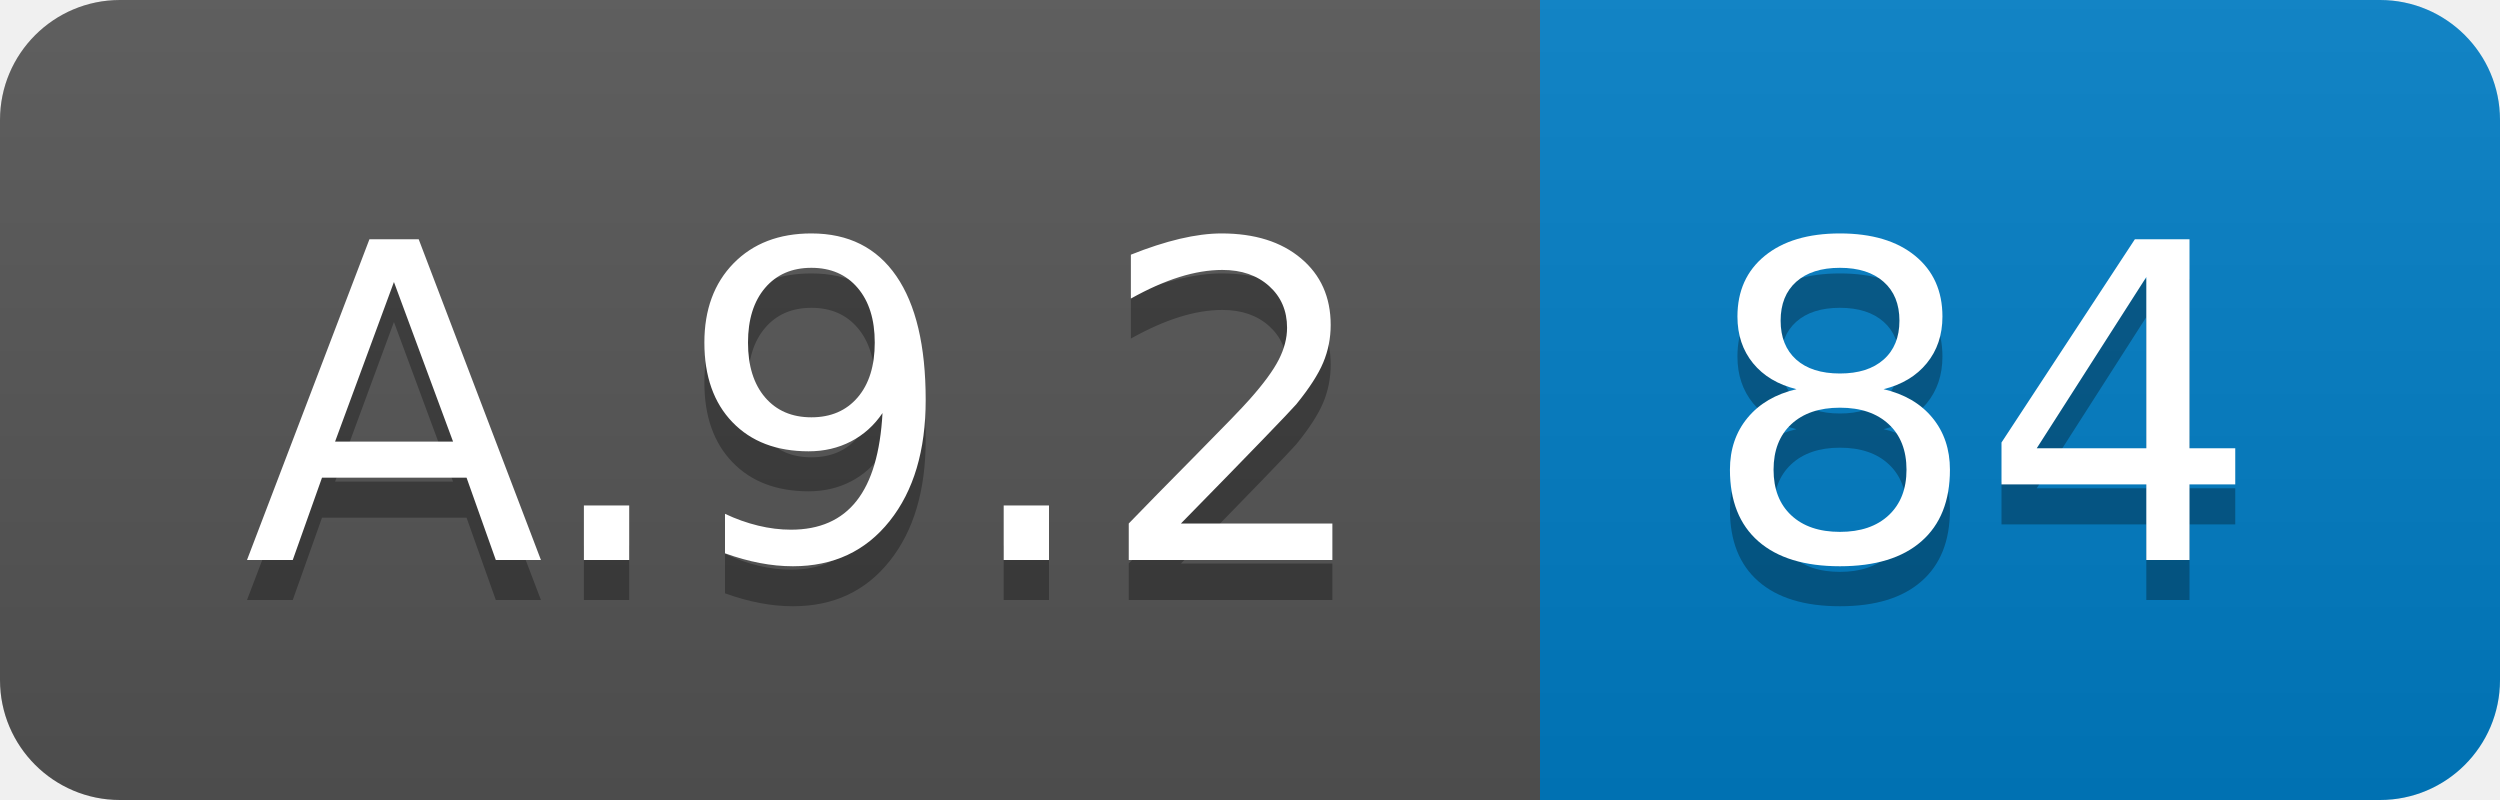
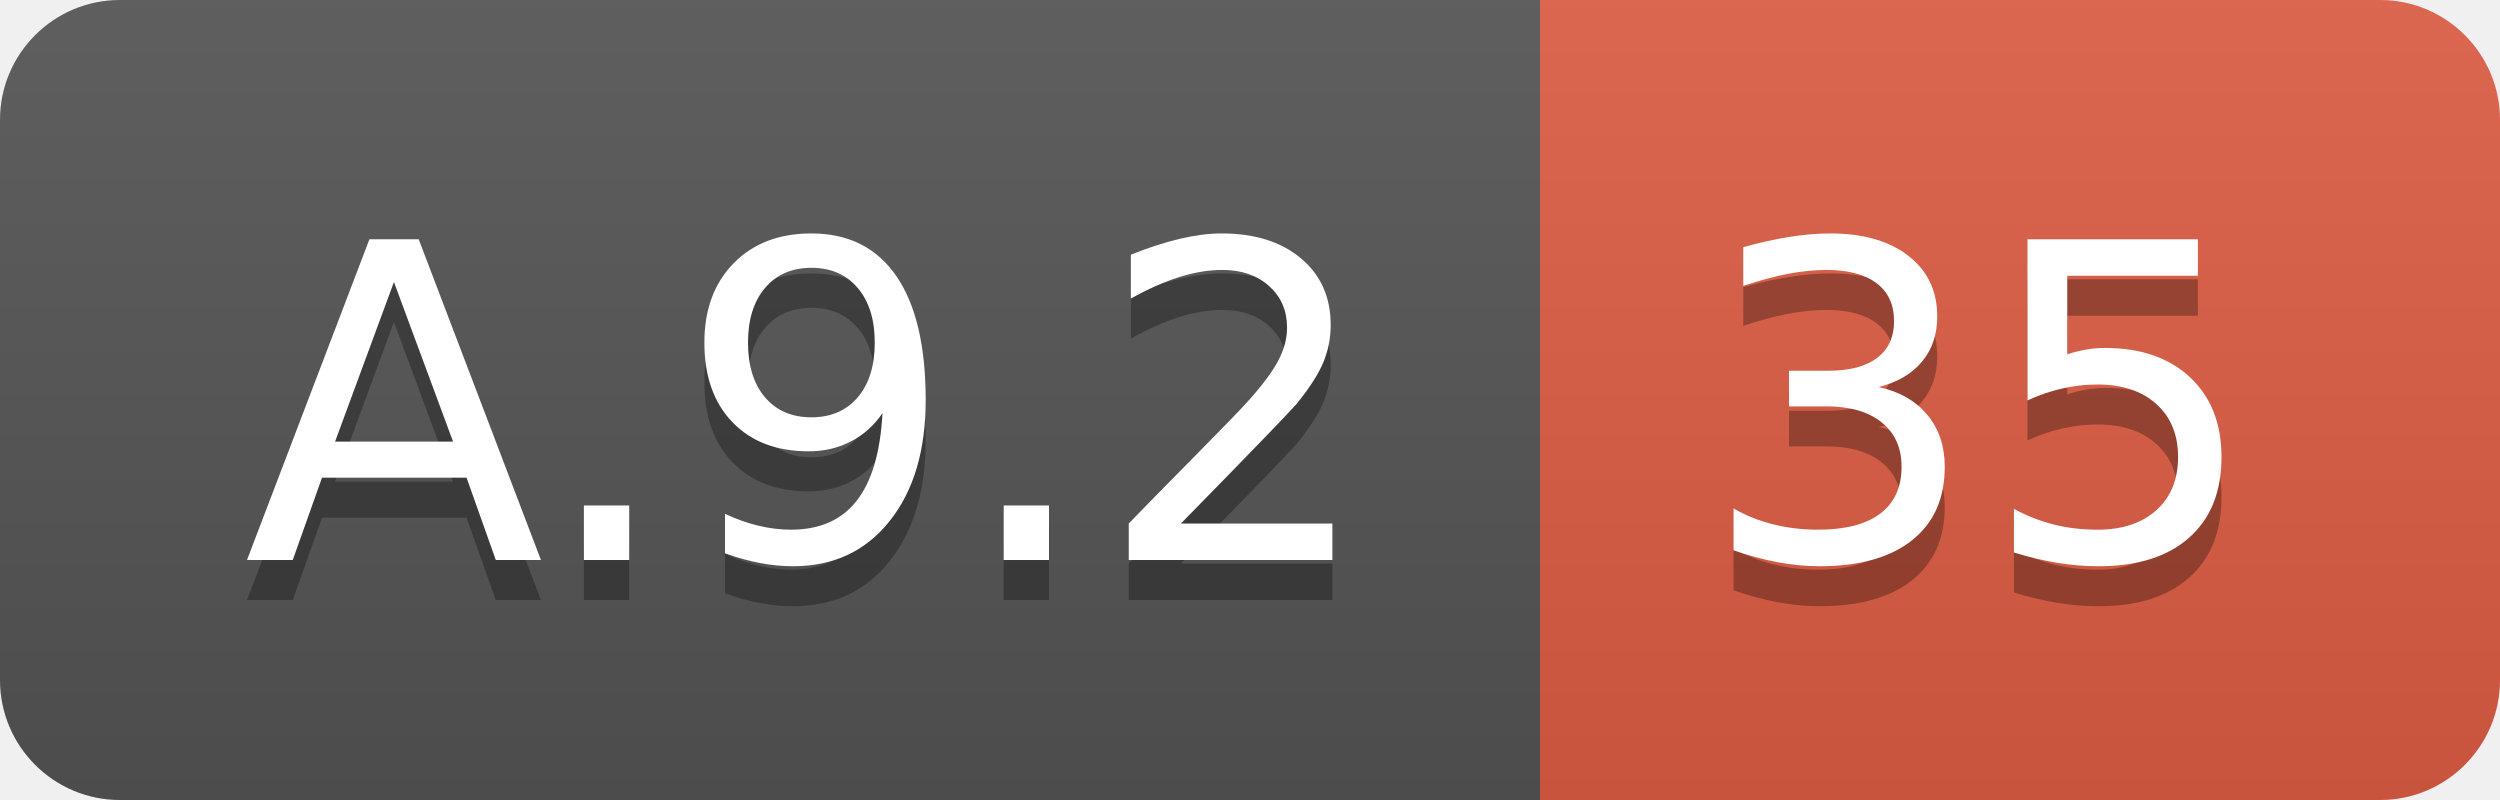
<svg xmlns="http://www.w3.org/2000/svg" width="62.5" height="20">
  <linearGradient id="smooth" x2="0" y2="100%">
    <stop offset="0" stop-color="#bbb" stop-opacity=".1" />
    <stop offset="1" stop-opacity=".1" />
  </linearGradient>
  <clipPath id="round">
    <rect width="62.5" height="20" rx="3" fill="#fff" />
  </clipPath>
  <g clip-path="url(#round)">
    <rect width="38.5" height="20" fill="#555" />
-     <rect x="38.5" width="24.0" height="20" fill="#007ec6" />
+     <rect x="38.5" width="24.0" height="20" fill="#e05d44" />
    <rect width="62.5" height="20" fill="url(#smooth)" />
  </g>
  <g fill="#fff" text-anchor="middle" font-family="DejaVu Sans,Verdana,Geneva,sans-serif" font-size="110">
    <text x="202.5" y="150" fill="#010101" fill-opacity=".3" transform="scale(0.1)" textLength="285.0" lengthAdjust="spacing">A.9.2</text>
    <text x="202.5" y="140" transform="scale(0.1)" textLength="285.0" lengthAdjust="spacing">A.9.2</text>
-     <text x="495.0" y="150" fill="#010101" fill-opacity=".3" transform="scale(0.1)" textLength="140.0" lengthAdjust="spacing">84</text>
-     <text x="495.0" y="140" transform="scale(0.1)" textLength="140.0" lengthAdjust="spacing">84</text>
+     <text x="495.0" y="150" fill="#010101" fill-opacity=".3" transform="scale(0.1)" textLength="140.0" lengthAdjust="spacing">35</text>
+     <text x="495.0" y="140" transform="scale(0.1)" textLength="140.0" lengthAdjust="spacing">35</text>
  </g>
</svg>
